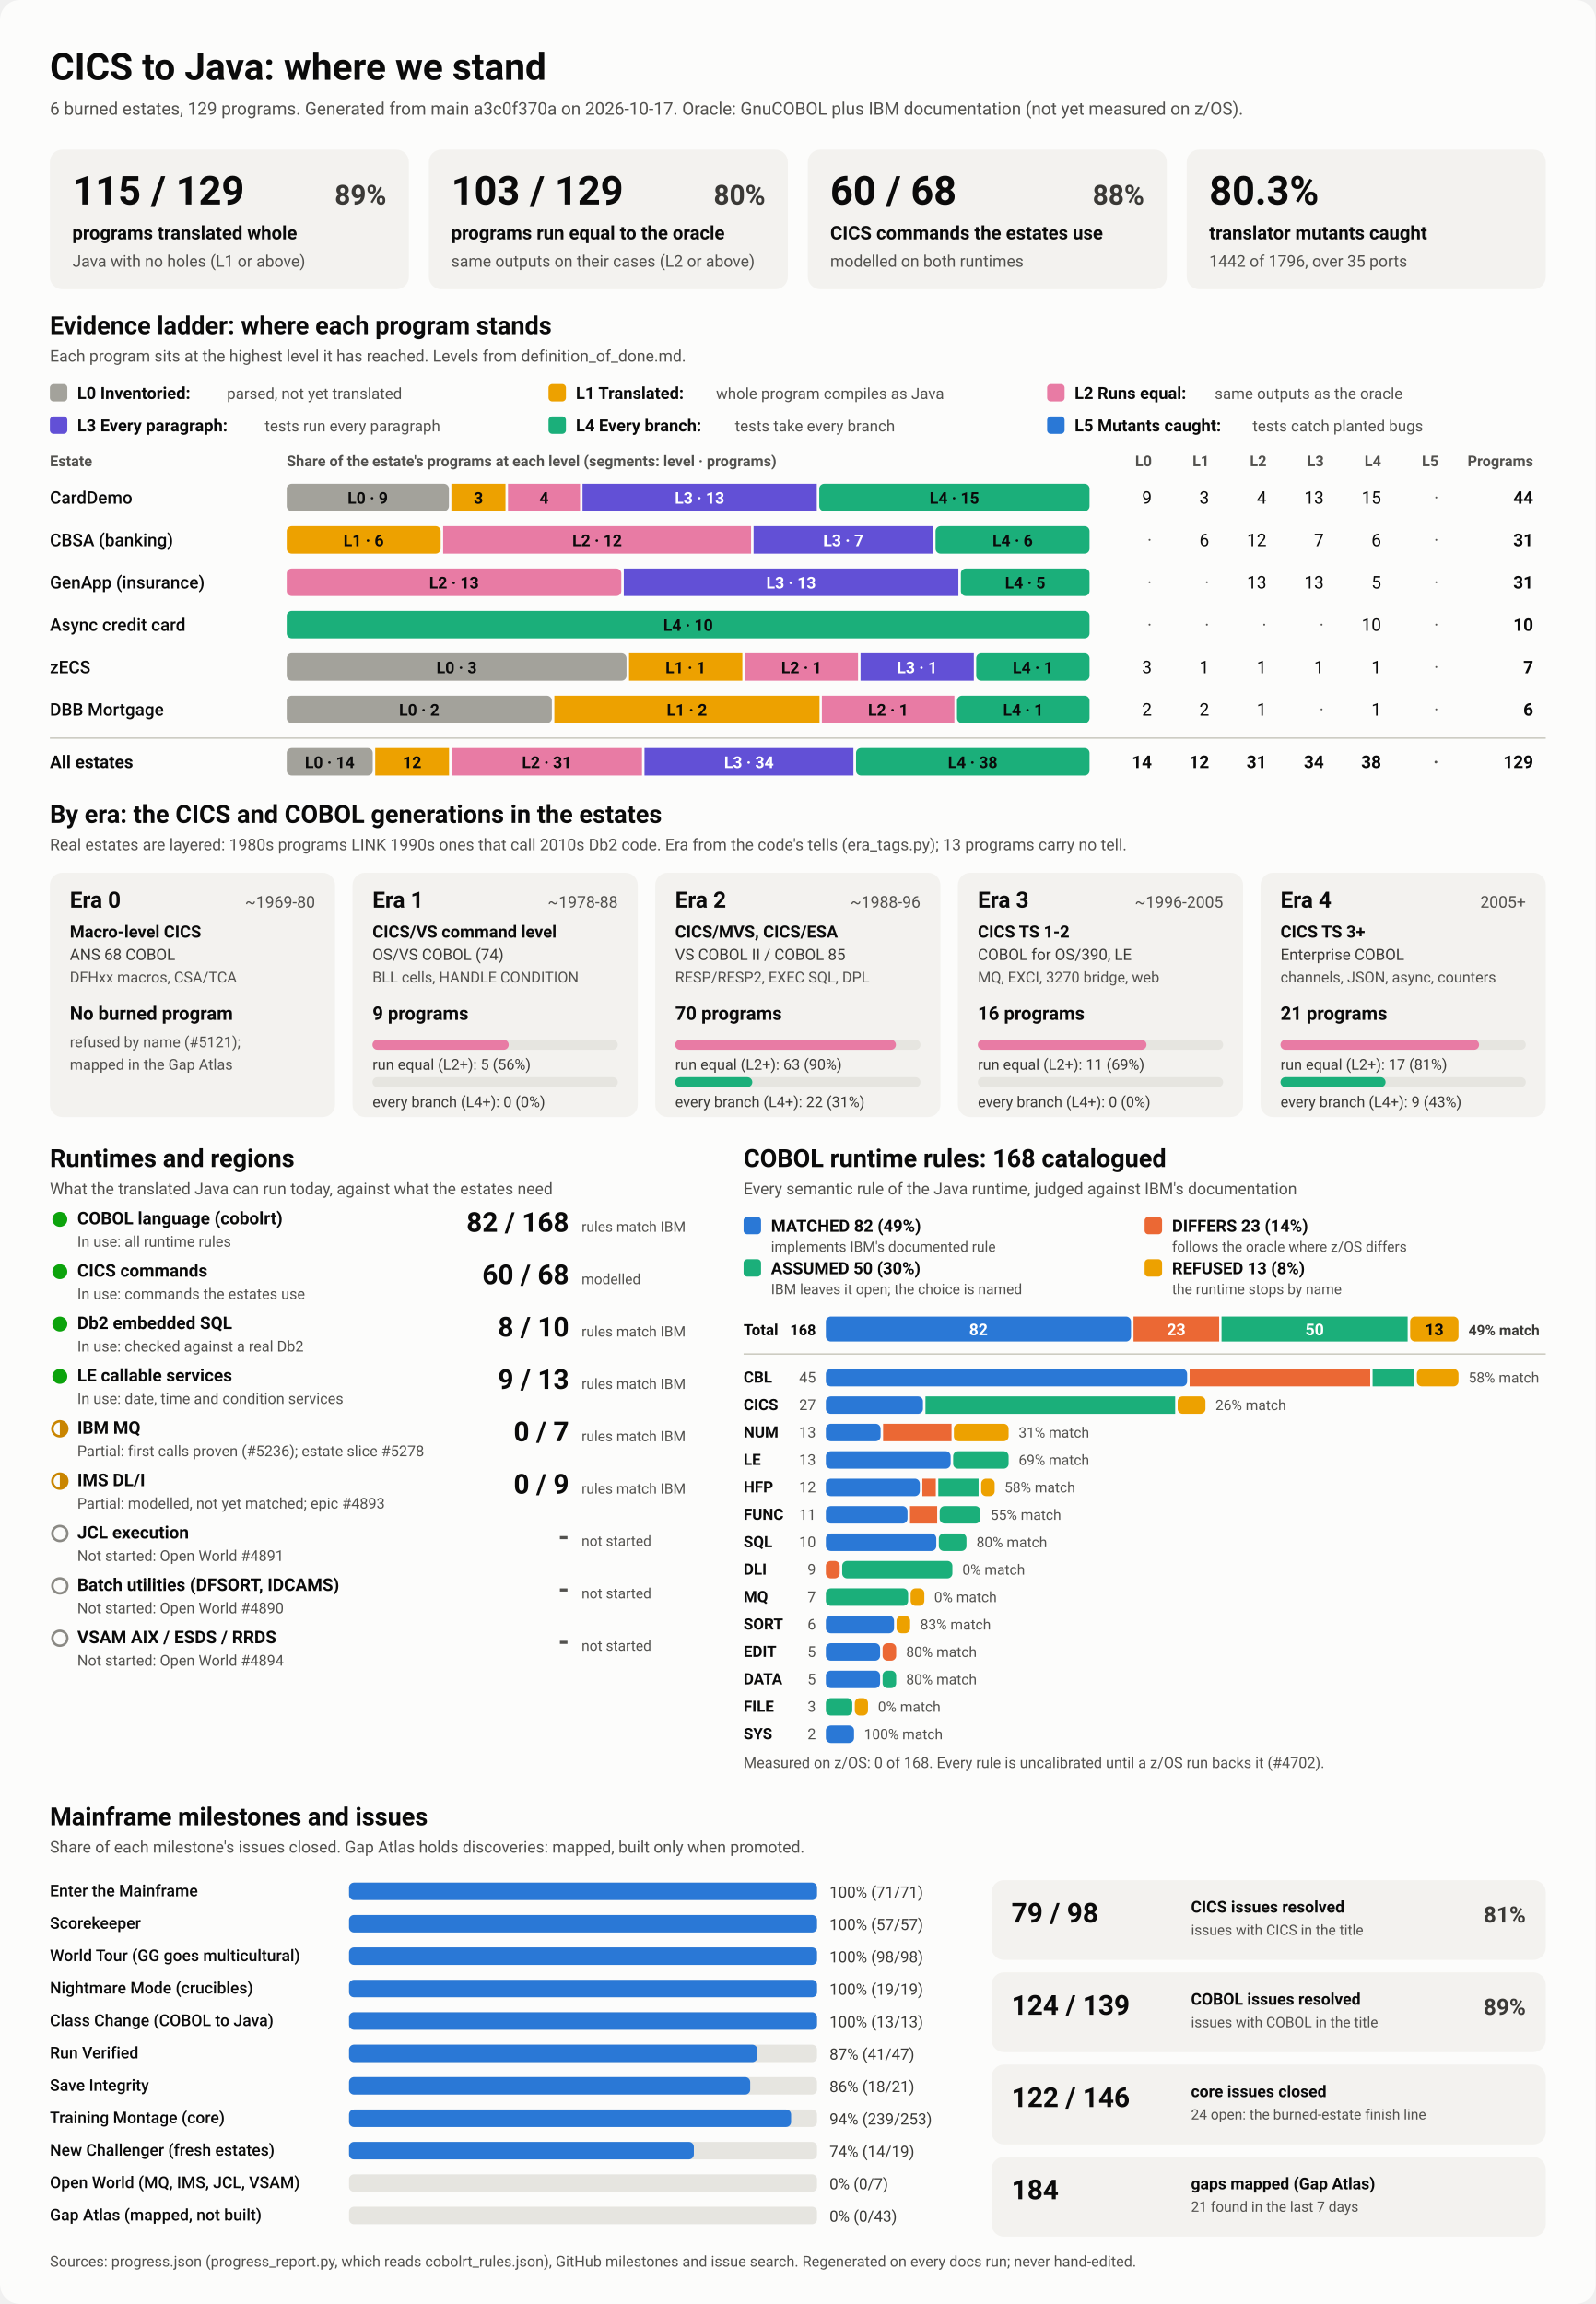
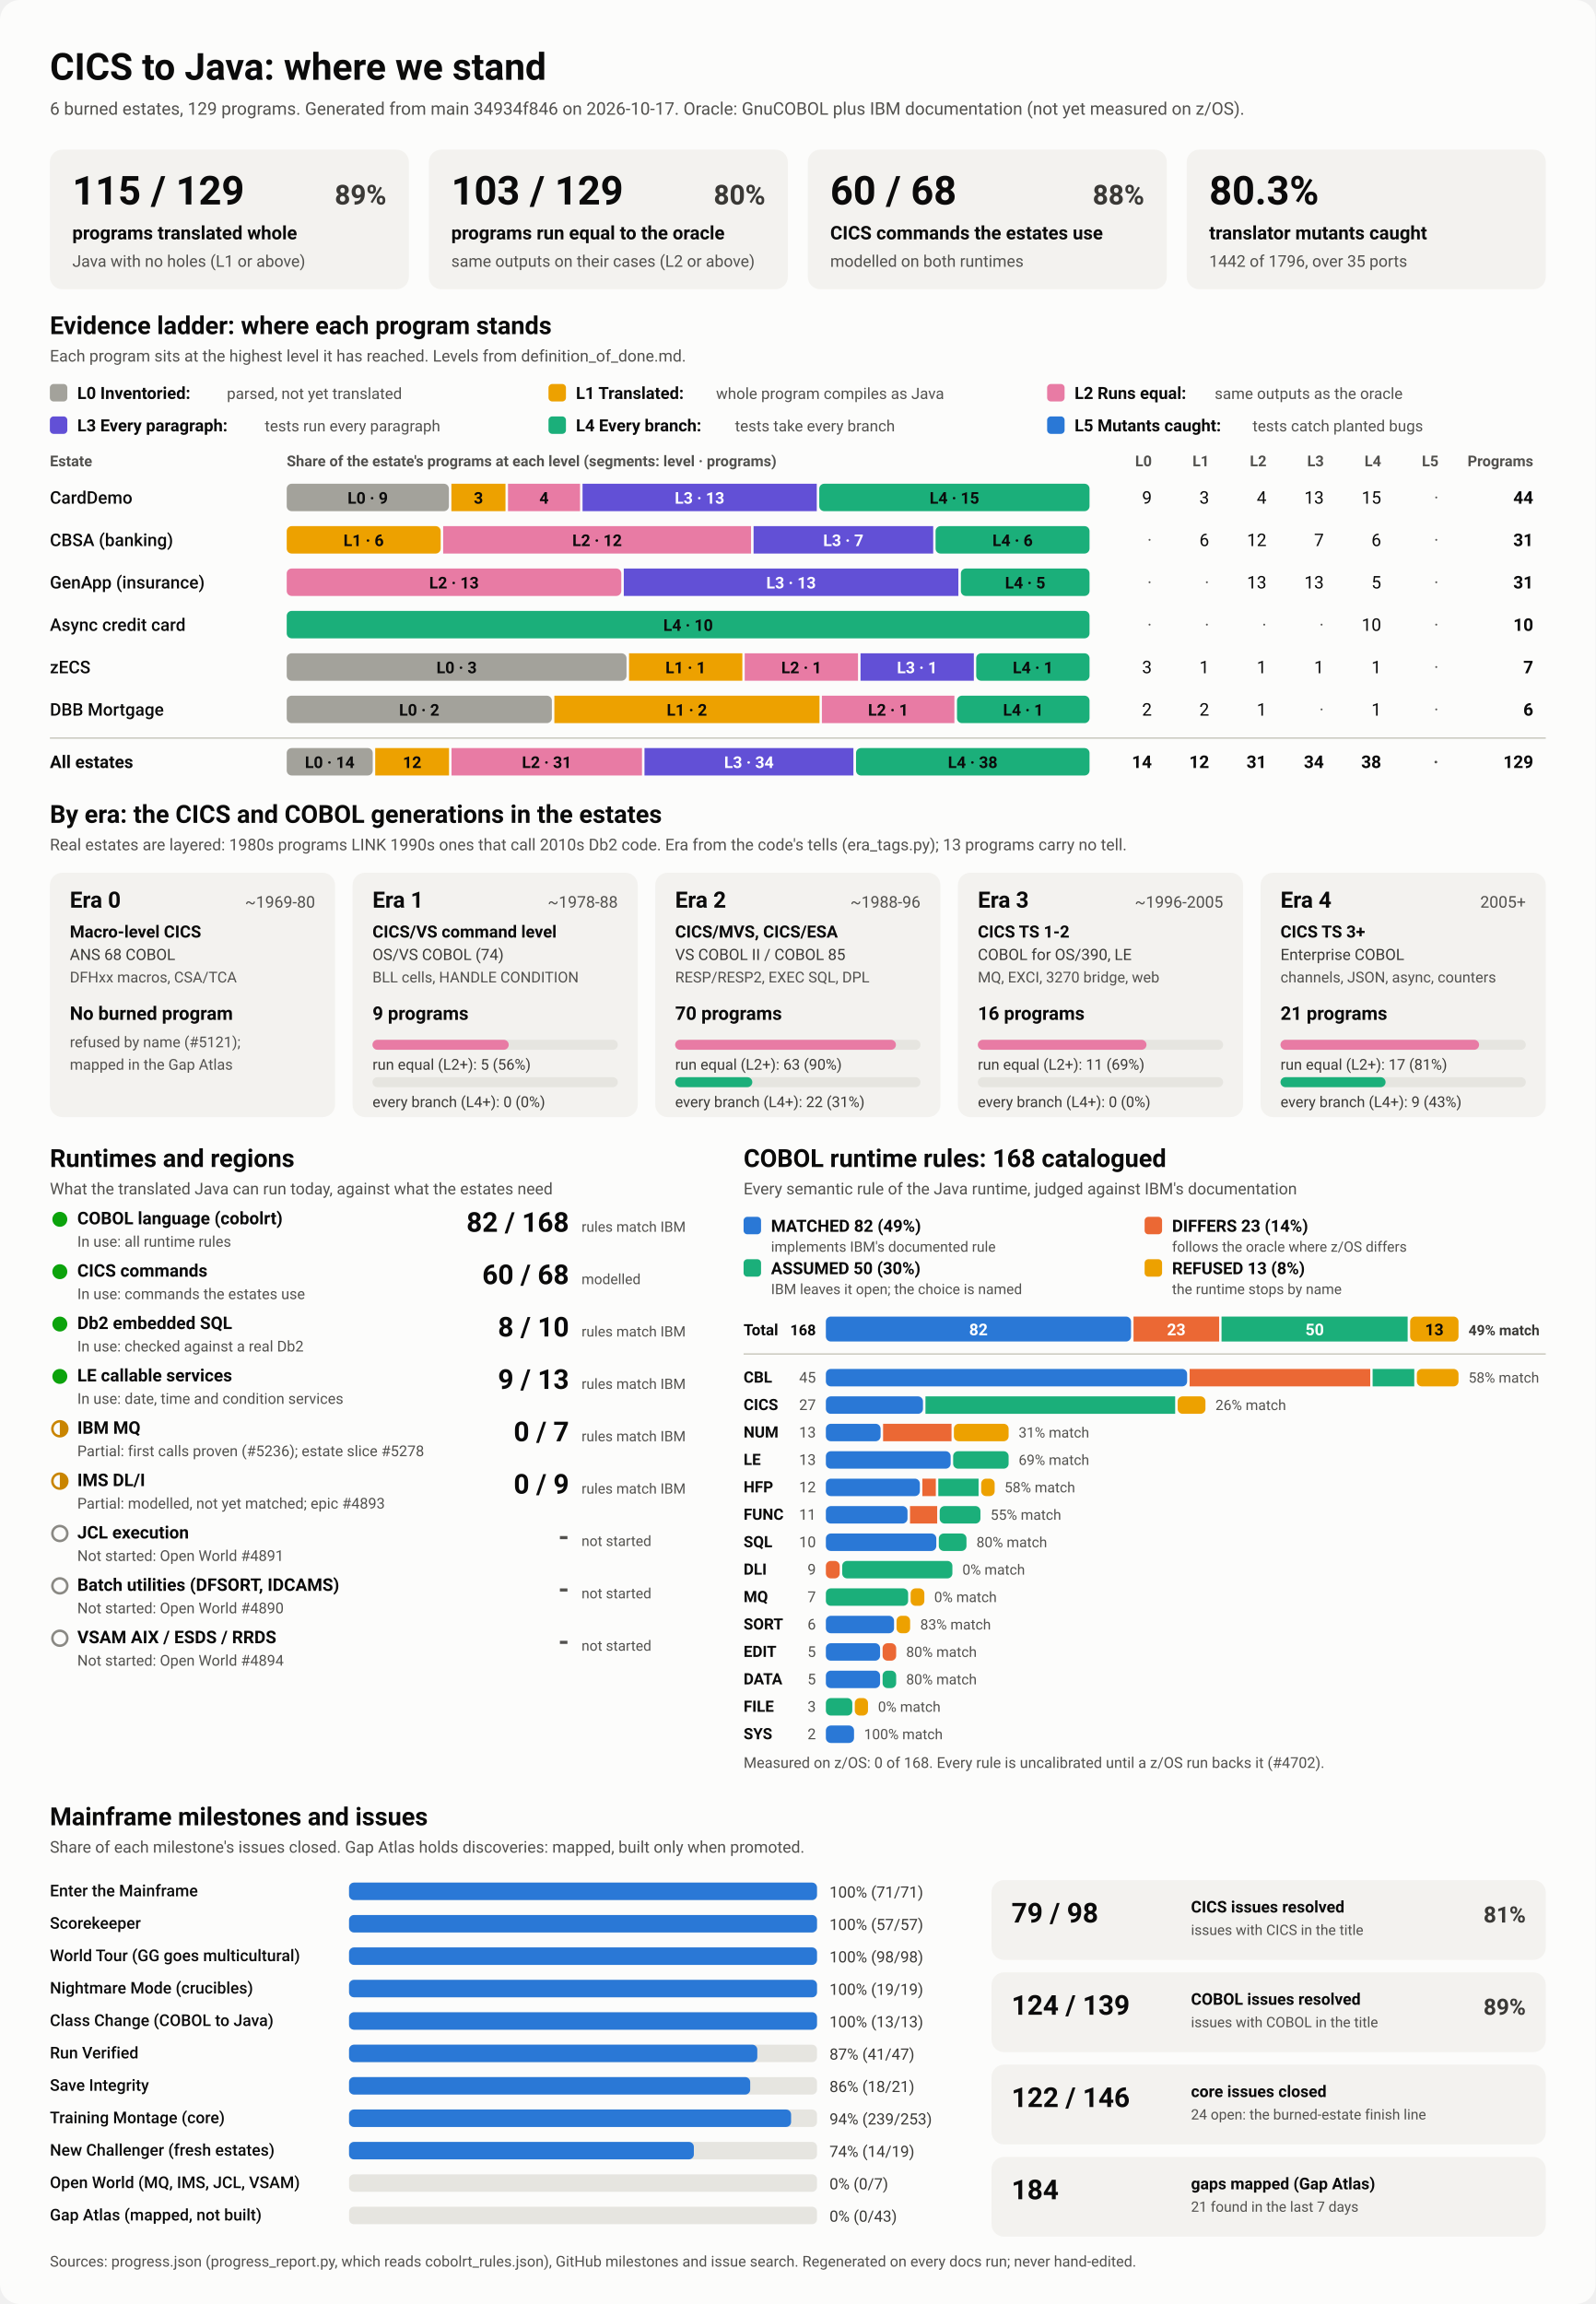
<svg xmlns="http://www.w3.org/2000/svg" viewBox="0 0 1280 1848" width="1280" height="1848" role="img" aria-labelledby="ttl">
  <style>
    svg { font-family: system-ui, -apple-system, 'Segoe UI', Roboto, Helvetica, Arial, sans-serif; }
    .bg { fill: #fcfcfb; }
    .card { fill: #f3f2ef; }
    .track { fill: #e6e5e0; }
    .rule { stroke: #c3c2b7; stroke-width: 1; }
    .t1 { fill: #0b0b0b; } .t2 { fill: #3a3936; } .t3 { fill: #52514e; }
    .on-dark { fill: #ffffff; } .on-light { fill: #0b0b0b; }
    .lv0 { fill: #a3a29b; } .lv1 { fill: #eda100; } .lv2 { fill: #e87ba4; } .lv3 { fill: #6250d6; } .lv4 { fill: #1baf7a; } .lv5 { fill: #2a78d6; } 
    .s0 { fill: #2a78d6; } .s1 { fill: #eb6834; } .s2 { fill: #1baf7a; } .s3 { fill: #eda100; } 
    .prog { fill: #2a78d6; }
    .st-good { fill: #0ca30c; } .st-warn { fill: none; stroke: #c98500; stroke-width: 2; }
    .st-warn-fill { fill: #c98500; } .st-none { fill: none; stroke: #8a8984; stroke-width: 2; }
    @media (prefers-color-scheme: dark) {
      .bg { fill: #1a1a19; } .card { fill: #242422; } .track { fill: #383835; } .rule { stroke: #52514e; }
      .t1 { fill: #f0efec; } .t2 { fill: #dddcd6; } .t3 { fill: #c3c2b7; }
      .on-light { fill: #0b0b0b; } .prog { fill: #3987e5; }
      .lv0 { fill: #6b6a64; } .lv1 { fill: #c98500; } .lv2 { fill: #d55181; } .lv3 { fill: #9085e9; } .lv4 { fill: #199e70; } .lv5 { fill: #3987e5; } 
      .s0 { fill: #3987e5; } .s1 { fill: #d95926; } .s2 { fill: #199e70; } .s3 { fill: #c98500; } 
    }
  </style>
  <rect class="bg" width="1280" height="1848" rx="16" />
  <text x="40.0" y="64.0" class="t1" font-size="30" font-weight="700" text-anchor="start">CICS to Java: where we stand</text>
-   <text x="40.0" y="92.0" class="t3" font-size="14" font-weight="400" text-anchor="start">6 burned estates, 129 programs. Generated from main a3c0f370a on 2026-10-17. Oracle: GnuCOBOL plus IBM documentation (not yet measured on z/OS).</text>
+   <text x="40.0" y="92.0" class="t3" font-size="14" font-weight="400" text-anchor="start">6 burned estates, 129 programs. Generated from main 34934f846 on 2026-10-17. Oracle: GnuCOBOL plus IBM documentation (not yet measured on z/OS).</text>
  <rect x="40.0" y="120.0" width="288.0" height="112.0" rx="10" class="card" />
  <text x="58.0" y="164.0" class="t1" font-size="32" font-weight="700" text-anchor="start">115 / 129</text>
  <text x="310.0" y="164.0" class="t2" font-size="22" font-weight="600" text-anchor="end">89%</text>
  <text x="58.0" y="192.0" class="t1" font-size="15" font-weight="600" text-anchor="start">programs translated whole</text>
  <text x="58.0" y="214.0" class="t3" font-size="13" font-weight="400" text-anchor="start">Java with no holes (L1 or above)</text>
  <rect x="344.0" y="120.0" width="288.0" height="112.0" rx="10" class="card" />
  <text x="362.0" y="164.0" class="t1" font-size="32" font-weight="700" text-anchor="start">103 / 129</text>
  <text x="614.0" y="164.0" class="t2" font-size="22" font-weight="600" text-anchor="end">80%</text>
  <text x="362.0" y="192.0" class="t1" font-size="15" font-weight="600" text-anchor="start">programs run equal to the oracle</text>
  <text x="362.0" y="214.0" class="t3" font-size="13" font-weight="400" text-anchor="start">same outputs on their cases (L2 or above)</text>
  <rect x="648.0" y="120.0" width="288.0" height="112.0" rx="10" class="card" />
  <text x="666.0" y="164.0" class="t1" font-size="32" font-weight="700" text-anchor="start">60 / 68</text>
  <text x="918.0" y="164.0" class="t2" font-size="22" font-weight="600" text-anchor="end">88%</text>
  <text x="666.0" y="192.0" class="t1" font-size="15" font-weight="600" text-anchor="start">CICS commands the estates use</text>
  <text x="666.0" y="214.0" class="t3" font-size="13" font-weight="400" text-anchor="start">modelled on both runtimes</text>
  <rect x="952.0" y="120.0" width="288.0" height="112.0" rx="10" class="card" />
  <text x="970.0" y="164.0" class="t1" font-size="32" font-weight="700" text-anchor="start">80.3%</text>
  <text x="970.0" y="192.0" class="t1" font-size="15" font-weight="600" text-anchor="start">translator mutants caught</text>
  <text x="970.0" y="214.0" class="t3" font-size="13" font-weight="400" text-anchor="start">1442 of 1796, over 35 ports</text>
  <text x="40.0" y="268.0" class="t1" font-size="20" font-weight="700" text-anchor="start">Evidence ladder: where each program stands</text>
  <text x="40.0" y="290.0" class="t3" font-size="13" font-weight="400" text-anchor="start">Each program sits at the highest level it has reached. Levels from definition_of_done.md.</text>
  <rect x="40.0" y="308.0" width="14.0" height="14.0" rx="3" class="lv0" />
  <text x="62.0" y="320.0" class="t1" font-size="13.5" font-weight="600" text-anchor="start">L0 Inventoried:</text>
  <text x="182.0" y="320.0" class="t3" font-size="12.5" font-weight="400" text-anchor="start">parsed, not yet translated</text>
  <rect x="440.0" y="308.0" width="14.0" height="14.0" rx="3" class="lv1" />
  <text x="462.0" y="320.0" class="t1" font-size="13.5" font-weight="600" text-anchor="start">L1 Translated:</text>
  <text x="574.4" y="320.0" class="t3" font-size="12.5" font-weight="400" text-anchor="start">whole program compiles as Java</text>
  <rect x="840.0" y="308.0" width="14.0" height="14.0" rx="3" class="lv2" />
  <text x="862.0" y="320.0" class="t1" font-size="13.5" font-weight="600" text-anchor="start">L2 Runs equal:</text>
  <text x="974.4" y="320.0" class="t3" font-size="12.5" font-weight="400" text-anchor="start">same outputs as the oracle</text>
  <rect x="40.0" y="334.0" width="14.0" height="14.0" rx="3" class="lv3" />
  <text x="62.0" y="346.0" class="t1" font-size="13.5" font-weight="600" text-anchor="start">L3 Every paragraph:</text>
  <text x="212.4" y="346.0" class="t3" font-size="12.5" font-weight="400" text-anchor="start">tests run every paragraph</text>
  <rect x="440.0" y="334.0" width="14.0" height="14.0" rx="3" class="lv4" />
  <text x="462.0" y="346.0" class="t1" font-size="13.5" font-weight="600" text-anchor="start">L4 Every branch:</text>
  <text x="589.6" y="346.0" class="t3" font-size="12.5" font-weight="400" text-anchor="start">tests take every branch</text>
  <rect x="840.0" y="334.0" width="14.0" height="14.0" rx="3" class="lv5" />
  <text x="862.0" y="346.0" class="t1" font-size="13.5" font-weight="600" text-anchor="start">L5 Mutants caught:</text>
  <text x="1004.8" y="346.0" class="t3" font-size="12.5" font-weight="400" text-anchor="start">tests catch planted bugs</text>
  <text x="40.0" y="374.0" class="t3" font-size="12" font-weight="600" text-anchor="start">Estate</text>
  <text x="230.0" y="374.0" class="t3" font-size="12" font-weight="600" text-anchor="start">Share of the estate's programs at each level (segments: level · programs)</text>
  <text x="924.0" y="374.0" class="t3" font-size="12" font-weight="600" text-anchor="end">L0</text>
  <text x="970.0" y="374.0" class="t3" font-size="12" font-weight="600" text-anchor="end">L1</text>
  <text x="1016.0" y="374.0" class="t3" font-size="12" font-weight="600" text-anchor="end">L2</text>
  <text x="1062.0" y="374.0" class="t3" font-size="12" font-weight="600" text-anchor="end">L3</text>
  <text x="1108.0" y="374.0" class="t3" font-size="12" font-weight="600" text-anchor="end">L4</text>
  <text x="1154.0" y="374.0" class="t3" font-size="12" font-weight="600" text-anchor="end">L5</text>
  <text x="1230.0" y="374.0" class="t3" font-size="12" font-weight="600" text-anchor="end">Programs</text>
  <text x="40.0" y="404.0" class="t1" font-size="14" font-weight="500" text-anchor="start">CardDemo</text>
  <rect x="230.0" y="388.0" width="130.1" height="22.0" rx="4" class="lv0" />
  <text x="295.0" y="404.0" class="on-light" font-size="13" font-weight="600" text-anchor="middle">L0 · 9</text>
  <rect x="362.1" y="388.0" width="43.4" height="22.0" rx="0" class="lv1" />
  <text x="383.8" y="404.0" class="on-light" font-size="13" font-weight="600" text-anchor="middle">3</text>
  <rect x="407.5" y="388.0" width="57.8" height="22.0" rx="0" class="lv2" />
  <text x="436.4" y="404.0" class="on-light" font-size="13" font-weight="600" text-anchor="middle">4</text>
  <rect x="467.3" y="388.0" width="187.9" height="22.0" rx="0" class="lv3" />
  <text x="561.2" y="404.0" class="on-dark" font-size="13" font-weight="600" text-anchor="middle">L3 · 13</text>
  <rect x="657.2" y="388.0" width="216.8" height="22.0" rx="4" class="lv4" />
  <text x="765.6" y="404.0" class="on-light" font-size="13" font-weight="600" text-anchor="middle">L4 · 15</text>
  <text x="924.0" y="404.0" class="t1" font-size="14" font-weight="400" text-anchor="end">9</text>
  <text x="970.0" y="404.0" class="t1" font-size="14" font-weight="400" text-anchor="end">3</text>
  <text x="1016.0" y="404.0" class="t1" font-size="14" font-weight="400" text-anchor="end">4</text>
  <text x="1062.0" y="404.0" class="t1" font-size="14" font-weight="400" text-anchor="end">13</text>
  <text x="1108.0" y="404.0" class="t1" font-size="14" font-weight="400" text-anchor="end">15</text>
  <text x="1154.0" y="404.0" class="t3" font-size="14" font-weight="400" text-anchor="end">·</text>
  <text x="1230.0" y="404.0" class="t1" font-size="14" font-weight="700" text-anchor="end">44</text>
  <text x="40.0" y="438.0" class="t1" font-size="14" font-weight="500" text-anchor="start">CBSA (banking)</text>
  <rect x="230.0" y="422.0" width="123.5" height="22.0" rx="4" class="lv1" />
  <text x="291.7" y="438.0" class="on-light" font-size="13" font-weight="600" text-anchor="middle">L1 · 6</text>
  <rect x="355.5" y="422.0" width="247.0" height="22.0" rx="0" class="lv2" />
  <text x="479.0" y="438.0" class="on-light" font-size="13" font-weight="600" text-anchor="middle">L2 · 12</text>
  <rect x="604.5" y="422.0" width="144.1" height="22.0" rx="0" class="lv3" />
  <text x="676.5" y="438.0" class="on-dark" font-size="13" font-weight="600" text-anchor="middle">L3 · 7</text>
  <rect x="750.5" y="422.0" width="123.5" height="22.0" rx="4" class="lv4" />
  <text x="812.3" y="438.0" class="on-light" font-size="13" font-weight="600" text-anchor="middle">L4 · 6</text>
  <text x="924.0" y="438.0" class="t3" font-size="14" font-weight="400" text-anchor="end">·</text>
  <text x="970.0" y="438.0" class="t1" font-size="14" font-weight="400" text-anchor="end">6</text>
  <text x="1016.0" y="438.0" class="t1" font-size="14" font-weight="400" text-anchor="end">12</text>
  <text x="1062.0" y="438.0" class="t1" font-size="14" font-weight="400" text-anchor="end">7</text>
  <text x="1108.0" y="438.0" class="t1" font-size="14" font-weight="400" text-anchor="end">6</text>
  <text x="1154.0" y="438.0" class="t3" font-size="14" font-weight="400" text-anchor="end">·</text>
  <text x="1230.0" y="438.0" class="t1" font-size="14" font-weight="700" text-anchor="end">31</text>
  <text x="40.0" y="472.0" class="t1" font-size="14" font-weight="500" text-anchor="start">GenApp (insurance)</text>
  <rect x="230.0" y="456.0" width="268.4" height="22.0" rx="4" class="lv2" />
  <text x="364.2" y="472.0" class="on-light" font-size="13" font-weight="600" text-anchor="middle">L2 · 13</text>
  <rect x="500.4" y="456.0" width="268.4" height="22.0" rx="0" class="lv3" />
  <text x="634.6" y="472.0" class="on-dark" font-size="13" font-weight="600" text-anchor="middle">L3 · 13</text>
  <rect x="770.8" y="456.0" width="103.2" height="22.0" rx="4" class="lv4" />
  <text x="822.4" y="472.0" class="on-light" font-size="13" font-weight="600" text-anchor="middle">L4 · 5</text>
  <text x="924.0" y="472.0" class="t3" font-size="14" font-weight="400" text-anchor="end">·</text>
  <text x="970.0" y="472.0" class="t3" font-size="14" font-weight="400" text-anchor="end">·</text>
  <text x="1016.0" y="472.0" class="t1" font-size="14" font-weight="400" text-anchor="end">13</text>
  <text x="1062.0" y="472.0" class="t1" font-size="14" font-weight="400" text-anchor="end">13</text>
  <text x="1108.0" y="472.0" class="t1" font-size="14" font-weight="400" text-anchor="end">5</text>
  <text x="1154.0" y="472.0" class="t3" font-size="14" font-weight="400" text-anchor="end">·</text>
  <text x="1230.0" y="472.0" class="t1" font-size="14" font-weight="700" text-anchor="end">31</text>
  <text x="40.0" y="506.0" class="t1" font-size="14" font-weight="500" text-anchor="start">Async credit card</text>
  <rect x="230.0" y="490.0" width="644.0" height="22.0" rx="4" class="lv4" />
  <text x="552.0" y="506.0" class="on-light" font-size="13" font-weight="600" text-anchor="middle">L4 · 10</text>
  <text x="924.0" y="506.0" class="t3" font-size="14" font-weight="400" text-anchor="end">·</text>
  <text x="970.0" y="506.0" class="t3" font-size="14" font-weight="400" text-anchor="end">·</text>
  <text x="1016.0" y="506.0" class="t3" font-size="14" font-weight="400" text-anchor="end">·</text>
  <text x="1062.0" y="506.0" class="t3" font-size="14" font-weight="400" text-anchor="end">·</text>
  <text x="1108.0" y="506.0" class="t1" font-size="14" font-weight="400" text-anchor="end">10</text>
  <text x="1154.0" y="506.0" class="t3" font-size="14" font-weight="400" text-anchor="end">·</text>
  <text x="1230.0" y="506.0" class="t1" font-size="14" font-weight="700" text-anchor="end">10</text>
  <text x="40.0" y="540.0" class="t1" font-size="14" font-weight="500" text-anchor="start">zECS</text>
  <rect x="230.0" y="524.0" width="272.6" height="22.0" rx="4" class="lv0" />
  <text x="366.3" y="540.0" class="on-light" font-size="13" font-weight="600" text-anchor="middle">L0 · 3</text>
  <rect x="504.6" y="524.0" width="90.9" height="22.0" rx="0" class="lv1" />
  <text x="550.0" y="540.0" class="on-light" font-size="13" font-weight="600" text-anchor="middle">L1 · 1</text>
  <rect x="597.4" y="524.0" width="90.9" height="22.0" rx="0" class="lv2" />
  <text x="642.9" y="540.0" class="on-light" font-size="13" font-weight="600" text-anchor="middle">L2 · 1</text>
  <rect x="690.3" y="524.0" width="90.9" height="22.0" rx="0" class="lv3" />
  <text x="735.7" y="540.0" class="on-dark" font-size="13" font-weight="600" text-anchor="middle">L3 · 1</text>
  <rect x="783.1" y="524.0" width="90.9" height="22.0" rx="4" class="lv4" />
  <text x="828.6" y="540.0" class="on-light" font-size="13" font-weight="600" text-anchor="middle">L4 · 1</text>
  <text x="924.0" y="540.0" class="t1" font-size="14" font-weight="400" text-anchor="end">3</text>
  <text x="970.0" y="540.0" class="t1" font-size="14" font-weight="400" text-anchor="end">1</text>
  <text x="1016.0" y="540.0" class="t1" font-size="14" font-weight="400" text-anchor="end">1</text>
  <text x="1062.0" y="540.0" class="t1" font-size="14" font-weight="400" text-anchor="end">1</text>
  <text x="1108.0" y="540.0" class="t1" font-size="14" font-weight="400" text-anchor="end">1</text>
  <text x="1154.0" y="540.0" class="t3" font-size="14" font-weight="400" text-anchor="end">·</text>
  <text x="1230.0" y="540.0" class="t1" font-size="14" font-weight="700" text-anchor="end">7</text>
  <text x="40.0" y="574.0" class="t1" font-size="14" font-weight="500" text-anchor="start">DBB Mortgage</text>
  <rect x="230.0" y="558.0" width="212.7" height="22.0" rx="4" class="lv0" />
  <text x="336.3" y="574.0" class="on-light" font-size="13" font-weight="600" text-anchor="middle">L0 · 2</text>
  <rect x="444.7" y="558.0" width="212.7" height="22.0" rx="0" class="lv1" />
  <text x="551.0" y="574.0" class="on-light" font-size="13" font-weight="600" text-anchor="middle">L1 · 2</text>
  <rect x="659.3" y="558.0" width="106.3" height="22.0" rx="0" class="lv2" />
  <text x="712.5" y="574.0" class="on-light" font-size="13" font-weight="600" text-anchor="middle">L2 · 1</text>
  <rect x="767.7" y="558.0" width="106.3" height="22.0" rx="4" class="lv4" />
  <text x="820.8" y="574.0" class="on-light" font-size="13" font-weight="600" text-anchor="middle">L4 · 1</text>
  <text x="924.0" y="574.0" class="t1" font-size="14" font-weight="400" text-anchor="end">2</text>
  <text x="970.0" y="574.0" class="t1" font-size="14" font-weight="400" text-anchor="end">2</text>
  <text x="1016.0" y="574.0" class="t1" font-size="14" font-weight="400" text-anchor="end">1</text>
  <text x="1062.0" y="574.0" class="t3" font-size="14" font-weight="400" text-anchor="end">·</text>
  <text x="1108.0" y="574.0" class="t1" font-size="14" font-weight="400" text-anchor="end">1</text>
  <text x="1154.0" y="574.0" class="t3" font-size="14" font-weight="400" text-anchor="end">·</text>
  <text x="1230.0" y="574.0" class="t1" font-size="14" font-weight="700" text-anchor="end">6</text>
  <line x1="40" x2="1240" y1="592" y2="592" class="rule" />
  <text x="40.0" y="616.0" class="t1" font-size="14" font-weight="700" text-anchor="start">All estates</text>
  <rect x="230.0" y="600.0" width="69.0" height="22.0" rx="4" class="lv0" />
  <text x="264.5" y="616.0" class="on-light" font-size="13" font-weight="600" text-anchor="middle">L0 · 14</text>
  <rect x="301.0" y="600.0" width="59.2" height="22.0" rx="0" class="lv1" />
  <text x="330.6" y="616.0" class="on-light" font-size="13" font-weight="600" text-anchor="middle">12</text>
  <rect x="362.2" y="600.0" width="152.8" height="22.0" rx="0" class="lv2" />
  <text x="438.6" y="616.0" class="on-light" font-size="13" font-weight="600" text-anchor="middle">L2 · 31</text>
  <rect x="517.0" y="600.0" width="167.6" height="22.0" rx="0" class="lv3" />
  <text x="600.8" y="616.0" class="on-dark" font-size="13" font-weight="600" text-anchor="middle">L3 · 34</text>
  <rect x="686.7" y="600.0" width="187.3" height="22.0" rx="4" class="lv4" />
  <text x="780.3" y="616.0" class="on-light" font-size="13" font-weight="600" text-anchor="middle">L4 · 38</text>
  <text x="924.0" y="616.0" class="t1" font-size="14" font-weight="700" text-anchor="end">14</text>
  <text x="970.0" y="616.0" class="t1" font-size="14" font-weight="700" text-anchor="end">12</text>
  <text x="1016.0" y="616.0" class="t1" font-size="14" font-weight="700" text-anchor="end">31</text>
  <text x="1062.0" y="616.0" class="t1" font-size="14" font-weight="700" text-anchor="end">34</text>
  <text x="1108.0" y="616.0" class="t1" font-size="14" font-weight="700" text-anchor="end">38</text>
  <text x="1154.0" y="616.0" class="t3" font-size="14" font-weight="700" text-anchor="end">·</text>
  <text x="1230.0" y="616.0" class="t1" font-size="14" font-weight="700" text-anchor="end">129</text>
  <text x="40.0" y="660.0" class="t1" font-size="20" font-weight="700" text-anchor="start">By era: the CICS and COBOL generations in the estates</text>
  <text x="40.0" y="682.0" class="t3" font-size="13" font-weight="400" text-anchor="start">Real estates are layered: 1980s programs LINK 1990s ones that call 2010s Db2 code. Era from the code's tells (era_tags.py); 13 programs carry no tell.</text>
  <rect x="40.0" y="700.0" width="228.8" height="196.0" rx="10" class="card" />
  <text x="56.0" y="728.0" class="t1" font-size="18" font-weight="700" text-anchor="start">Era 0</text>
  <text x="252.8" y="728.0" class="t3" font-size="13" font-weight="400" text-anchor="end">~1969-80</text>
  <text x="56.0" y="752.0" class="t1" font-size="13.5" font-weight="600" text-anchor="start">Macro-level CICS</text>
  <text x="56.0" y="770.0" class="t2" font-size="12.5" font-weight="400" text-anchor="start">ANS 68 COBOL</text>
  <text x="56.0" y="788.0" class="t3" font-size="12" font-weight="400" text-anchor="start">DFHxx macros, CSA/TCA</text>
  <text x="56.0" y="818.0" class="t1" font-size="15" font-weight="700" text-anchor="start">No burned program</text>
  <text x="56.0" y="840.0" class="t3" font-size="12" font-weight="400" text-anchor="start">refused by name (#5121);</text>
  <text x="56.0" y="858.0" class="t3" font-size="12" font-weight="400" text-anchor="start">mapped in the Gap Atlas</text>
  <rect x="282.8" y="700.0" width="228.8" height="196.0" rx="10" class="card" />
  <text x="298.8" y="728.0" class="t1" font-size="18" font-weight="700" text-anchor="start">Era 1</text>
  <text x="495.6" y="728.0" class="t3" font-size="13" font-weight="400" text-anchor="end">~1978-88</text>
  <text x="298.8" y="752.0" class="t1" font-size="13.5" font-weight="600" text-anchor="start">CICS/VS command level</text>
  <text x="298.8" y="770.0" class="t2" font-size="12.5" font-weight="400" text-anchor="start">OS/VS COBOL (74)</text>
  <text x="298.8" y="788.0" class="t3" font-size="12" font-weight="400" text-anchor="start">BLL cells, HANDLE CONDITION</text>
  <text x="298.8" y="818.0" class="t1" font-size="15" font-weight="700" text-anchor="start">9 programs</text>
  <rect x="298.8" y="834.0" width="196.8" height="8.0" rx="4" class="track" />
  <rect x="298.8" y="834.0" width="109.3" height="8.0" rx="4" class="lv2" />
  <text x="298.8" y="858.0" class="t2" font-size="12" font-weight="400" text-anchor="start">run equal (L2+): 5 (56%)</text>
  <rect x="298.8" y="864.0" width="196.8" height="8.0" rx="4" class="track" />
  <text x="298.8" y="888.0" class="t2" font-size="12" font-weight="400" text-anchor="start">every branch (L4+): 0 (0%)</text>
  <rect x="525.6" y="700.0" width="228.8" height="196.0" rx="10" class="card" />
  <text x="541.6" y="728.0" class="t1" font-size="18" font-weight="700" text-anchor="start">Era 2</text>
  <text x="738.4" y="728.0" class="t3" font-size="13" font-weight="400" text-anchor="end">~1988-96</text>
  <text x="541.6" y="752.0" class="t1" font-size="13.5" font-weight="600" text-anchor="start">CICS/MVS, CICS/ESA</text>
  <text x="541.6" y="770.0" class="t2" font-size="12.5" font-weight="400" text-anchor="start">VS COBOL II / COBOL 85</text>
  <text x="541.6" y="788.0" class="t3" font-size="12" font-weight="400" text-anchor="start">RESP/RESP2, EXEC SQL, DPL</text>
  <text x="541.6" y="818.0" class="t1" font-size="15" font-weight="700" text-anchor="start">70 programs</text>
  <rect x="541.6" y="834.0" width="196.8" height="8.0" rx="4" class="track" />
  <rect x="541.6" y="834.0" width="177.1" height="8.0" rx="4" class="lv2" />
  <text x="541.6" y="858.0" class="t2" font-size="12" font-weight="400" text-anchor="start">run equal (L2+): 63 (90%)</text>
  <rect x="541.6" y="864.0" width="196.8" height="8.0" rx="4" class="track" />
  <rect x="541.6" y="864.0" width="61.9" height="8.0" rx="4" class="lv4" />
  <text x="541.6" y="888.0" class="t2" font-size="12" font-weight="400" text-anchor="start">every branch (L4+): 22 (31%)</text>
  <rect x="768.4" y="700.0" width="228.8" height="196.0" rx="10" class="card" />
  <text x="784.4" y="728.0" class="t1" font-size="18" font-weight="700" text-anchor="start">Era 3</text>
  <text x="981.2" y="728.0" class="t3" font-size="13" font-weight="400" text-anchor="end">~1996-2005</text>
  <text x="784.4" y="752.0" class="t1" font-size="13.5" font-weight="600" text-anchor="start">CICS TS 1-2</text>
  <text x="784.4" y="770.0" class="t2" font-size="12.5" font-weight="400" text-anchor="start">COBOL for OS/390, LE</text>
  <text x="784.4" y="788.0" class="t3" font-size="12" font-weight="400" text-anchor="start">MQ, EXCI, 3270 bridge, web</text>
  <text x="784.4" y="818.0" class="t1" font-size="15" font-weight="700" text-anchor="start">16 programs</text>
  <rect x="784.4" y="834.0" width="196.8" height="8.0" rx="4" class="track" />
  <rect x="784.4" y="834.0" width="135.3" height="8.0" rx="4" class="lv2" />
  <text x="784.4" y="858.0" class="t2" font-size="12" font-weight="400" text-anchor="start">run equal (L2+): 11 (69%)</text>
  <rect x="784.4" y="864.0" width="196.8" height="8.0" rx="4" class="track" />
  <text x="784.4" y="888.0" class="t2" font-size="12" font-weight="400" text-anchor="start">every branch (L4+): 0 (0%)</text>
  <rect x="1011.2" y="700.0" width="228.8" height="196.0" rx="10" class="card" />
  <text x="1027.2" y="728.0" class="t1" font-size="18" font-weight="700" text-anchor="start">Era 4</text>
  <text x="1224.0" y="728.0" class="t3" font-size="13" font-weight="400" text-anchor="end">2005+</text>
  <text x="1027.2" y="752.0" class="t1" font-size="13.5" font-weight="600" text-anchor="start">CICS TS 3+</text>
  <text x="1027.2" y="770.0" class="t2" font-size="12.5" font-weight="400" text-anchor="start">Enterprise COBOL</text>
  <text x="1027.2" y="788.0" class="t3" font-size="12" font-weight="400" text-anchor="start">channels, JSON, async, counters</text>
  <text x="1027.2" y="818.0" class="t1" font-size="15" font-weight="700" text-anchor="start">21 programs</text>
  <rect x="1027.2" y="834.0" width="196.8" height="8.0" rx="4" class="track" />
  <rect x="1027.2" y="834.0" width="159.3" height="8.0" rx="4" class="lv2" />
  <text x="1027.2" y="858.0" class="t2" font-size="12" font-weight="400" text-anchor="start">run equal (L2+): 17 (81%)</text>
  <rect x="1027.2" y="864.0" width="196.8" height="8.0" rx="4" class="track" />
  <rect x="1027.2" y="864.0" width="84.3" height="8.0" rx="4" class="lv4" />
  <text x="1027.2" y="888.0" class="t2" font-size="12" font-weight="400" text-anchor="start">every branch (L4+): 9 (43%)</text>
  <text x="40.0" y="936.0" class="t1" font-size="20" font-weight="700" text-anchor="start">Runtimes and regions</text>
  <text x="40.0" y="958.0" class="t3" font-size="13" font-weight="400" text-anchor="start">What the translated Java can run today, against what the estates need</text>
  <circle cx="48" cy="978" r="6" class="st-good" />
  <text x="62.0" y="982.0" class="t1" font-size="14" font-weight="600" text-anchor="start">COBOL language (cobolrt)</text>
  <text x="62.0" y="1000.0" class="t3" font-size="12" font-weight="400" text-anchor="start">In use: all runtime rules</text>
  <text x="456.5" y="988.0" class="t1" font-size="22" font-weight="700" text-anchor="end">82 / 168</text>
  <text x="466.5" y="988.0" class="t3" font-size="11.5" font-weight="400" text-anchor="start">rules match IBM</text>
  <circle cx="48" cy="1020" r="6" class="st-good" />
  <text x="62.0" y="1024.0" class="t1" font-size="14" font-weight="600" text-anchor="start">CICS commands</text>
  <text x="62.0" y="1042.0" class="t3" font-size="12" font-weight="400" text-anchor="start">In use: commands the estates use</text>
  <text x="456.5" y="1030.0" class="t1" font-size="22" font-weight="700" text-anchor="end">60 / 68</text>
  <text x="466.5" y="1030.0" class="t3" font-size="11.5" font-weight="400" text-anchor="start">modelled</text>
  <circle cx="48" cy="1062" r="6" class="st-good" />
  <text x="62.0" y="1066.0" class="t1" font-size="14" font-weight="600" text-anchor="start">Db2 embedded SQL</text>
  <text x="62.0" y="1084.0" class="t3" font-size="12" font-weight="400" text-anchor="start">In use: checked against a real Db2</text>
  <text x="456.5" y="1072.0" class="t1" font-size="22" font-weight="700" text-anchor="end">8 / 10</text>
  <text x="466.5" y="1072.0" class="t3" font-size="11.5" font-weight="400" text-anchor="start">rules match IBM</text>
  <circle cx="48" cy="1104" r="6" class="st-good" />
  <text x="62.0" y="1108.0" class="t1" font-size="14" font-weight="600" text-anchor="start">LE callable services</text>
  <text x="62.0" y="1126.0" class="t3" font-size="12" font-weight="400" text-anchor="start">In use: date, time and condition services</text>
  <text x="456.5" y="1114.0" class="t1" font-size="22" font-weight="700" text-anchor="end">9 / 13</text>
  <text x="466.5" y="1114.0" class="t3" font-size="11.5" font-weight="400" text-anchor="start">rules match IBM</text>
  <circle cx="48" cy="1146" r="6" class="st-warn" />
  <path d="M 48 1140 A 6 6 0 0 1 48 1152 Z" class="st-warn-fill" />
  <text x="62.0" y="1150.0" class="t1" font-size="14" font-weight="600" text-anchor="start">IBM MQ</text>
  <text x="62.0" y="1168.0" class="t3" font-size="12" font-weight="400" text-anchor="start">Partial: first calls proven (#5236); estate slice #5278</text>
  <text x="456.5" y="1156.0" class="t1" font-size="22" font-weight="700" text-anchor="end">0 / 7</text>
  <text x="466.5" y="1156.0" class="t3" font-size="11.5" font-weight="400" text-anchor="start">rules match IBM</text>
  <circle cx="48" cy="1188" r="6" class="st-warn" />
  <path d="M 48 1182 A 6 6 0 0 1 48 1194 Z" class="st-warn-fill" />
  <text x="62.0" y="1192.0" class="t1" font-size="14" font-weight="600" text-anchor="start">IMS DL/I</text>
  <text x="62.0" y="1210.0" class="t3" font-size="12" font-weight="400" text-anchor="start">Partial: modelled, not yet matched; epic #4893</text>
  <text x="456.5" y="1198.0" class="t1" font-size="22" font-weight="700" text-anchor="end">0 / 9</text>
  <text x="466.5" y="1198.0" class="t3" font-size="11.5" font-weight="400" text-anchor="start">rules match IBM</text>
  <circle cx="48" cy="1230" r="6" class="st-none" />
  <text x="62.0" y="1234.0" class="t1" font-size="14" font-weight="600" text-anchor="start">JCL execution</text>
  <text x="62.0" y="1252.0" class="t3" font-size="12" font-weight="400" text-anchor="start">Not started: Open World #4891</text>
  <text x="456.5" y="1240.0" class="t3" font-size="22" font-weight="700" text-anchor="end">-</text>
  <text x="466.5" y="1240.0" class="t3" font-size="11.5" font-weight="400" text-anchor="start">not started</text>
  <circle cx="48" cy="1272" r="6" class="st-none" />
  <text x="62.0" y="1276.0" class="t1" font-size="14" font-weight="600" text-anchor="start">Batch utilities (DFSORT, IDCAMS)</text>
  <text x="62.0" y="1294.0" class="t3" font-size="12" font-weight="400" text-anchor="start">Not started: Open World #4890</text>
  <text x="456.5" y="1282.0" class="t3" font-size="22" font-weight="700" text-anchor="end">-</text>
  <text x="466.5" y="1282.0" class="t3" font-size="11.5" font-weight="400" text-anchor="start">not started</text>
  <circle cx="48" cy="1314" r="6" class="st-none" />
  <text x="62.0" y="1318.0" class="t1" font-size="14" font-weight="600" text-anchor="start">VSAM AIX / ESDS / RRDS</text>
  <text x="62.0" y="1336.0" class="t3" font-size="12" font-weight="400" text-anchor="start">Not started: Open World #4894</text>
  <text x="456.5" y="1324.0" class="t3" font-size="22" font-weight="700" text-anchor="end">-</text>
  <text x="466.5" y="1324.0" class="t3" font-size="11.5" font-weight="400" text-anchor="start">not started</text>
  <text x="596.5" y="936.0" class="t1" font-size="20" font-weight="700" text-anchor="start">COBOL runtime rules: 168 catalogued</text>
  <text x="596.5" y="958.0" class="t3" font-size="13" font-weight="400" text-anchor="start">Every semantic rule of the Java runtime, judged against IBM's documentation</text>
  <rect x="596.5" y="976.0" width="14.0" height="14.0" rx="3" class="s0" />
  <text x="618.5" y="988.0" class="t1" font-size="13.5" font-weight="600" text-anchor="start">MATCHED  82 (49%)</text>
  <text x="618.5" y="1004.0" class="t3" font-size="11.5" font-weight="400" text-anchor="start">implements IBM's documented rule</text>
  <rect x="918.2" y="976.0" width="14.0" height="14.0" rx="3" class="s1" />
  <text x="940.2" y="988.0" class="t1" font-size="13.5" font-weight="600" text-anchor="start">DIFFERS  23 (14%)</text>
  <text x="940.2" y="1004.0" class="t3" font-size="11.5" font-weight="400" text-anchor="start">follows the oracle where z/OS differs</text>
  <rect x="596.5" y="1010.0" width="14.0" height="14.0" rx="3" class="s2" />
  <text x="618.5" y="1022.0" class="t1" font-size="13.5" font-weight="600" text-anchor="start">ASSUMED  50 (30%)</text>
  <text x="618.5" y="1038.0" class="t3" font-size="11.5" font-weight="400" text-anchor="start">IBM leaves it open; the choice is named</text>
  <rect x="918.2" y="1010.0" width="14.0" height="14.0" rx="3" class="s3" />
  <text x="940.2" y="1022.0" class="t1" font-size="13.5" font-weight="600" text-anchor="start">REFUSED  13 (8%)</text>
  <text x="940.2" y="1038.0" class="t3" font-size="11.5" font-weight="400" text-anchor="start">the runtime stops by name</text>
  <text x="596.5" y="1071.0" class="t1" font-size="12.5" font-weight="700" text-anchor="start">Total</text>
  <text x="654.5" y="1071.0" class="t1" font-size="12" font-weight="700" text-anchor="end">168</text>
  <rect x="662.5" y="1056.0" width="244.8" height="20.0" rx="4" class="s0" />
  <text x="784.9" y="1071.0" class="on-dark" font-size="13" font-weight="600" text-anchor="middle">82</text>
  <rect x="909.3" y="1056.0" width="68.7" height="20.0" rx="0" class="s1" />
  <text x="943.6" y="1071.0" class="on-dark" font-size="13" font-weight="600" text-anchor="middle">23</text>
  <rect x="979.9" y="1056.0" width="149.3" height="20.0" rx="0" class="s2" />
  <text x="1054.6" y="1071.0" class="on-dark" font-size="13" font-weight="600" text-anchor="middle">50</text>
  <rect x="1131.2" y="1056.0" width="38.8" height="20.0" rx="4" class="s3" />
  <text x="1150.6" y="1071.0" class="on-light" font-size="13" font-weight="600" text-anchor="middle">13</text>
  <text x="1178.0" y="1071.0" class="t2" font-size="11.5" font-weight="600" text-anchor="start">49% match</text>
  <line x1="596.5" x2="1240.0" y1="1086" y2="1086" class="rule" />
  <text x="596.5" y="1109.0" class="t1" font-size="12.5" font-weight="600" text-anchor="start">CBL</text>
  <text x="654.5" y="1109.0" class="t3" font-size="12" font-weight="400" text-anchor="end">45</text>
  <rect x="662.5" y="1098.0" width="289.8" height="14.0" rx="4" class="s0" />
  <rect x="954.3" y="1098.0" width="144.9" height="14.0" rx="0" class="s1" />
  <rect x="1101.1" y="1098.0" width="33.4" height="14.0" rx="0" class="s2" />
  <rect x="1136.6" y="1098.0" width="33.4" height="14.0" rx="4" class="s3" />
  <text x="1178.0" y="1109.0" class="t3" font-size="11.5" font-weight="400" text-anchor="start">58% match</text>
  <text x="596.5" y="1131.0" class="t1" font-size="12.5" font-weight="600" text-anchor="start">CICS</text>
  <text x="654.5" y="1131.0" class="t3" font-size="12" font-weight="400" text-anchor="end">27</text>
  <rect x="662.5" y="1120.0" width="77.9" height="14.0" rx="4" class="s0" />
  <rect x="742.4" y="1120.0" width="200.3" height="14.0" rx="0" class="s2" />
  <rect x="944.7" y="1120.0" width="22.3" height="14.0" rx="4" class="s3" />
  <text x="975.0" y="1131.0" class="t3" font-size="11.5" font-weight="400" text-anchor="start">26% match</text>
  <text x="596.5" y="1153.0" class="t1" font-size="12.5" font-weight="600" text-anchor="start">NUM</text>
  <text x="654.5" y="1153.0" class="t3" font-size="12" font-weight="400" text-anchor="end">13</text>
  <rect x="662.5" y="1142.0" width="43.9" height="14.0" rx="4" class="s0" />
  <rect x="708.4" y="1142.0" width="54.9" height="14.0" rx="0" class="s1" />
  <rect x="765.2" y="1142.0" width="43.9" height="14.0" rx="4" class="s3" />
  <text x="817.1" y="1153.0" class="t3" font-size="11.5" font-weight="400" text-anchor="start">31% match</text>
  <text x="596.5" y="1175.0" class="t1" font-size="12.5" font-weight="600" text-anchor="start">LE</text>
  <text x="654.5" y="1175.0" class="t3" font-size="12" font-weight="400" text-anchor="end">13</text>
  <rect x="662.5" y="1164.0" width="100.1" height="14.0" rx="4" class="s0" />
  <rect x="764.6" y="1164.0" width="44.5" height="14.0" rx="4" class="s2" />
  <text x="817.1" y="1175.0" class="t3" font-size="11.5" font-weight="400" text-anchor="start">69% match</text>
  <text x="596.5" y="1197.0" class="t1" font-size="12.5" font-weight="600" text-anchor="start">HFP</text>
  <text x="654.5" y="1197.0" class="t3" font-size="12" font-weight="400" text-anchor="end">12</text>
  <rect x="662.5" y="1186.0" width="75.4" height="14.0" rx="4" class="s0" />
  <rect x="739.9" y="1186.0" width="10.8" height="14.0" rx="0" class="s1" />
  <rect x="752.7" y="1186.0" width="32.3" height="14.0" rx="0" class="s2" />
  <rect x="787.1" y="1186.0" width="10.8" height="14.0" rx="4" class="s3" />
  <text x="805.8" y="1197.0" class="t3" font-size="11.5" font-weight="400" text-anchor="start">58% match</text>
  <text x="596.5" y="1219.0" class="t1" font-size="12.5" font-weight="600" text-anchor="start">FUNC</text>
  <text x="654.5" y="1219.0" class="t3" font-size="12" font-weight="400" text-anchor="end">11</text>
  <rect x="662.5" y="1208.0" width="65.5" height="14.0" rx="4" class="s0" />
  <rect x="730.0" y="1208.0" width="21.8" height="14.0" rx="0" class="s1" />
  <rect x="753.8" y="1208.0" width="32.7" height="14.0" rx="4" class="s2" />
  <text x="794.6" y="1219.0" class="t3" font-size="11.5" font-weight="400" text-anchor="start">55% match</text>
  <text x="596.5" y="1241.0" class="t1" font-size="12.5" font-weight="600" text-anchor="start">SQL</text>
  <text x="654.5" y="1241.0" class="t3" font-size="12" font-weight="400" text-anchor="end">10</text>
  <rect x="662.5" y="1230.0" width="88.6" height="14.0" rx="4" class="s0" />
  <rect x="753.1" y="1230.0" width="22.2" height="14.0" rx="4" class="s2" />
  <text x="783.3" y="1241.0" class="t3" font-size="11.5" font-weight="400" text-anchor="start">80% match</text>
  <text x="596.5" y="1263.0" class="t1" font-size="12.5" font-weight="600" text-anchor="start">DLI</text>
  <text x="654.5" y="1263.0" class="t3" font-size="12" font-weight="400" text-anchor="end">9</text>
  <rect x="662.5" y="1252.0" width="11.1" height="14.0" rx="4" class="s1" />
  <rect x="675.6" y="1252.0" width="88.4" height="14.0" rx="4" class="s2" />
  <text x="772.0" y="1263.0" class="t3" font-size="11.5" font-weight="400" text-anchor="start">0% match</text>
  <text x="596.5" y="1285.0" class="t1" font-size="12.5" font-weight="600" text-anchor="start">MQ</text>
  <text x="654.5" y="1285.0" class="t3" font-size="12" font-weight="400" text-anchor="end">7</text>
  <rect x="662.5" y="1274.0" width="66.0" height="14.0" rx="4" class="s2" />
  <rect x="730.5" y="1274.0" width="11.0" height="14.0" rx="4" class="s3" />
  <text x="749.4" y="1285.0" class="t3" font-size="11.5" font-weight="400" text-anchor="start">0% match</text>
  <text x="596.5" y="1307.0" class="t1" font-size="12.5" font-weight="600" text-anchor="start">SORT</text>
  <text x="654.5" y="1307.0" class="t3" font-size="12" font-weight="400" text-anchor="end">6</text>
  <rect x="662.5" y="1296.0" width="54.7" height="14.0" rx="4" class="s0" />
  <rect x="719.2" y="1296.0" width="10.9" height="14.0" rx="4" class="s3" />
  <text x="738.2" y="1307.0" class="t3" font-size="11.5" font-weight="400" text-anchor="start">83% match</text>
  <text x="596.5" y="1329.0" class="t1" font-size="12.5" font-weight="600" text-anchor="start">EDIT</text>
  <text x="654.5" y="1329.0" class="t3" font-size="12" font-weight="400" text-anchor="end">5</text>
  <rect x="662.5" y="1318.0" width="43.5" height="14.0" rx="4" class="s0" />
  <rect x="708.0" y="1318.0" width="10.9" height="14.0" rx="4" class="s1" />
  <text x="726.9" y="1329.0" class="t3" font-size="11.5" font-weight="400" text-anchor="start">80% match</text>
  <text x="596.5" y="1351.0" class="t1" font-size="12.5" font-weight="600" text-anchor="start">DATA</text>
  <text x="654.5" y="1351.0" class="t3" font-size="12" font-weight="400" text-anchor="end">5</text>
  <rect x="662.5" y="1340.0" width="43.5" height="14.0" rx="4" class="s0" />
  <rect x="708.0" y="1340.0" width="10.9" height="14.0" rx="4" class="s2" />
  <text x="726.9" y="1351.0" class="t3" font-size="11.5" font-weight="400" text-anchor="start">80% match</text>
  <text x="596.5" y="1373.0" class="t1" font-size="12.5" font-weight="600" text-anchor="start">FILE</text>
  <text x="654.5" y="1373.0" class="t3" font-size="12" font-weight="400" text-anchor="end">3</text>
  <rect x="662.5" y="1362.0" width="21.2" height="14.0" rx="4" class="s2" />
  <rect x="685.7" y="1362.0" width="10.6" height="14.0" rx="4" class="s3" />
  <text x="704.3" y="1373.0" class="t3" font-size="11.5" font-weight="400" text-anchor="start">0% match</text>
  <text x="596.5" y="1395.0" class="t1" font-size="12.5" font-weight="600" text-anchor="start">SYS</text>
  <text x="654.5" y="1395.0" class="t3" font-size="12" font-weight="400" text-anchor="end">2</text>
  <rect x="662.5" y="1384.0" width="22.6" height="14.0" rx="4" class="s0" />
  <text x="693.1" y="1395.0" class="t3" font-size="11.5" font-weight="400" text-anchor="start">100% match</text>
  <text x="596.5" y="1418.0" class="t3" font-size="12" font-weight="400" text-anchor="start">Measured on z/OS: 0 of 168. Every rule is uncalibrated until a z/OS run backs it (#4702).</text>
  <text x="40.0" y="1464.0" class="t1" font-size="20" font-weight="700" text-anchor="start">Mainframe milestones and issues</text>
  <text x="40.0" y="1486.0" class="t3" font-size="13" font-weight="400" text-anchor="start">Share of each milestone's issues closed. Gap Atlas holds discoveries: mapped, built only when promoted.</text>
  <text x="40.0" y="1521.0" class="t1" font-size="13" font-weight="500" text-anchor="start">Enter the Mainframe</text>
  <rect x="280.0" y="1510.0" width="375.4" height="14.0" rx="4" class="track" />
  <rect x="280.0" y="1510.0" width="375.4" height="14.0" rx="4" class="prog" />
  <text x="665.4" y="1522.0" class="t2" font-size="12.5" font-weight="400" text-anchor="start">100%  (71/71)</text>
  <text x="40.0" y="1547.0" class="t1" font-size="13" font-weight="500" text-anchor="start">Scorekeeper</text>
  <rect x="280.0" y="1536.0" width="375.4" height="14.0" rx="4" class="track" />
  <rect x="280.0" y="1536.0" width="375.4" height="14.0" rx="4" class="prog" />
  <text x="665.4" y="1548.0" class="t2" font-size="12.5" font-weight="400" text-anchor="start">100%  (57/57)</text>
  <text x="40.0" y="1573.0" class="t1" font-size="13" font-weight="500" text-anchor="start">World Tour (GG goes multicultural)</text>
  <rect x="280.0" y="1562.0" width="375.4" height="14.0" rx="4" class="track" />
  <rect x="280.0" y="1562.0" width="375.4" height="14.0" rx="4" class="prog" />
  <text x="665.4" y="1574.0" class="t2" font-size="12.5" font-weight="400" text-anchor="start">100%  (98/98)</text>
  <text x="40.0" y="1599.0" class="t1" font-size="13" font-weight="500" text-anchor="start">Nightmare Mode (crucibles)</text>
  <rect x="280.0" y="1588.0" width="375.4" height="14.0" rx="4" class="track" />
  <rect x="280.0" y="1588.0" width="375.4" height="14.0" rx="4" class="prog" />
  <text x="665.4" y="1600.0" class="t2" font-size="12.5" font-weight="400" text-anchor="start">100%  (19/19)</text>
  <text x="40.0" y="1625.0" class="t1" font-size="13" font-weight="500" text-anchor="start">Class Change (COBOL to Java)</text>
  <rect x="280.0" y="1614.0" width="375.4" height="14.0" rx="4" class="track" />
  <rect x="280.0" y="1614.0" width="375.4" height="14.0" rx="4" class="prog" />
  <text x="665.4" y="1626.0" class="t2" font-size="12.5" font-weight="400" text-anchor="start">100%  (13/13)</text>
  <text x="40.0" y="1651.0" class="t1" font-size="13" font-weight="500" text-anchor="start">Run Verified</text>
  <rect x="280.0" y="1640.0" width="375.4" height="14.0" rx="4" class="track" />
  <rect x="280.0" y="1640.0" width="327.5" height="14.0" rx="4" class="prog" />
  <text x="665.4" y="1652.0" class="t2" font-size="12.5" font-weight="400" text-anchor="start">87%  (41/47)</text>
  <text x="40.0" y="1677.0" class="t1" font-size="13" font-weight="500" text-anchor="start">Save Integrity</text>
  <rect x="280.0" y="1666.0" width="375.4" height="14.0" rx="4" class="track" />
  <rect x="280.0" y="1666.0" width="321.8" height="14.0" rx="4" class="prog" />
  <text x="665.4" y="1678.0" class="t2" font-size="12.5" font-weight="400" text-anchor="start">86%  (18/21)</text>
  <text x="40.0" y="1703.0" class="t1" font-size="13" font-weight="500" text-anchor="start">Training Montage (core)</text>
  <rect x="280.0" y="1692.0" width="375.4" height="14.0" rx="4" class="track" />
  <rect x="280.0" y="1692.0" width="354.6" height="14.0" rx="4" class="prog" />
  <text x="665.4" y="1704.0" class="t2" font-size="12.5" font-weight="400" text-anchor="start">94%  (239/253)</text>
  <text x="40.0" y="1729.0" class="t1" font-size="13" font-weight="500" text-anchor="start">New Challenger (fresh estates)</text>
  <rect x="280.0" y="1718.0" width="375.4" height="14.0" rx="4" class="track" />
  <rect x="280.0" y="1718.0" width="276.6" height="14.0" rx="4" class="prog" />
  <text x="665.4" y="1730.0" class="t2" font-size="12.5" font-weight="400" text-anchor="start">74%  (14/19)</text>
  <text x="40.0" y="1755.0" class="t1" font-size="13" font-weight="500" text-anchor="start">Open World (MQ, IMS, JCL, VSAM)</text>
  <rect x="280.0" y="1744.0" width="375.4" height="14.0" rx="4" class="track" />
  <text x="665.4" y="1756.0" class="t2" font-size="12.5" font-weight="400" text-anchor="start">0%  (0/7)</text>
  <text x="40.0" y="1781.0" class="t1" font-size="13" font-weight="500" text-anchor="start">Gap Atlas (mapped, not built)</text>
  <rect x="280.0" y="1770.0" width="375.4" height="14.0" rx="4" class="track" />
  <text x="665.4" y="1782.0" class="t2" font-size="12.5" font-weight="400" text-anchor="start">0%  (0/43)</text>
  <rect x="795.4" y="1508.0" width="444.6" height="64.0" rx="10" class="card" />
  <text x="811.4" y="1542.0" class="t1" font-size="22" font-weight="700" text-anchor="start">79 / 98</text>
  <text x="1224.0" y="1542.0" class="t2" font-size="18" font-weight="600" text-anchor="end">81%</text>
  <text x="955.4" y="1534.0" class="t1" font-size="13" font-weight="600" text-anchor="start">CICS issues resolved</text>
  <text x="955.4" y="1552.0" class="t3" font-size="11.5" font-weight="400" text-anchor="start">issues with CICS in the title</text>
  <rect x="795.4" y="1582.0" width="444.6" height="64.0" rx="10" class="card" />
  <text x="811.4" y="1616.0" class="t1" font-size="22" font-weight="700" text-anchor="start">124 / 139</text>
  <text x="1224.0" y="1616.0" class="t2" font-size="18" font-weight="600" text-anchor="end">89%</text>
  <text x="955.4" y="1608.0" class="t1" font-size="13" font-weight="600" text-anchor="start">COBOL issues resolved</text>
  <text x="955.4" y="1626.0" class="t3" font-size="11.5" font-weight="400" text-anchor="start">issues with COBOL in the title</text>
  <rect x="795.4" y="1656.0" width="444.6" height="64.0" rx="10" class="card" />
  <text x="811.4" y="1690.0" class="t1" font-size="22" font-weight="700" text-anchor="start">122 / 146</text>
  <text x="955.4" y="1682.0" class="t1" font-size="13" font-weight="600" text-anchor="start">core issues closed</text>
  <text x="955.4" y="1700.0" class="t3" font-size="11.5" font-weight="400" text-anchor="start">24 open: the burned-estate finish line</text>
  <rect x="795.4" y="1730.0" width="444.6" height="64.0" rx="10" class="card" />
  <text x="811.4" y="1764.0" class="t1" font-size="22" font-weight="700" text-anchor="start">184</text>
  <text x="955.4" y="1756.0" class="t1" font-size="13" font-weight="600" text-anchor="start">gaps mapped (Gap Atlas)</text>
  <text x="955.4" y="1774.0" class="t3" font-size="11.5" font-weight="400" text-anchor="start">21 found in the last 7 days</text>
  <text x="40.0" y="1818.0" class="t3" font-size="12" font-weight="400" text-anchor="start">Sources: progress.json (progress_report.py, which reads cobolrt_rules.json), GitHub milestones and issue search. Regenerated on every docs run; never hand-edited.</text>
</svg>
